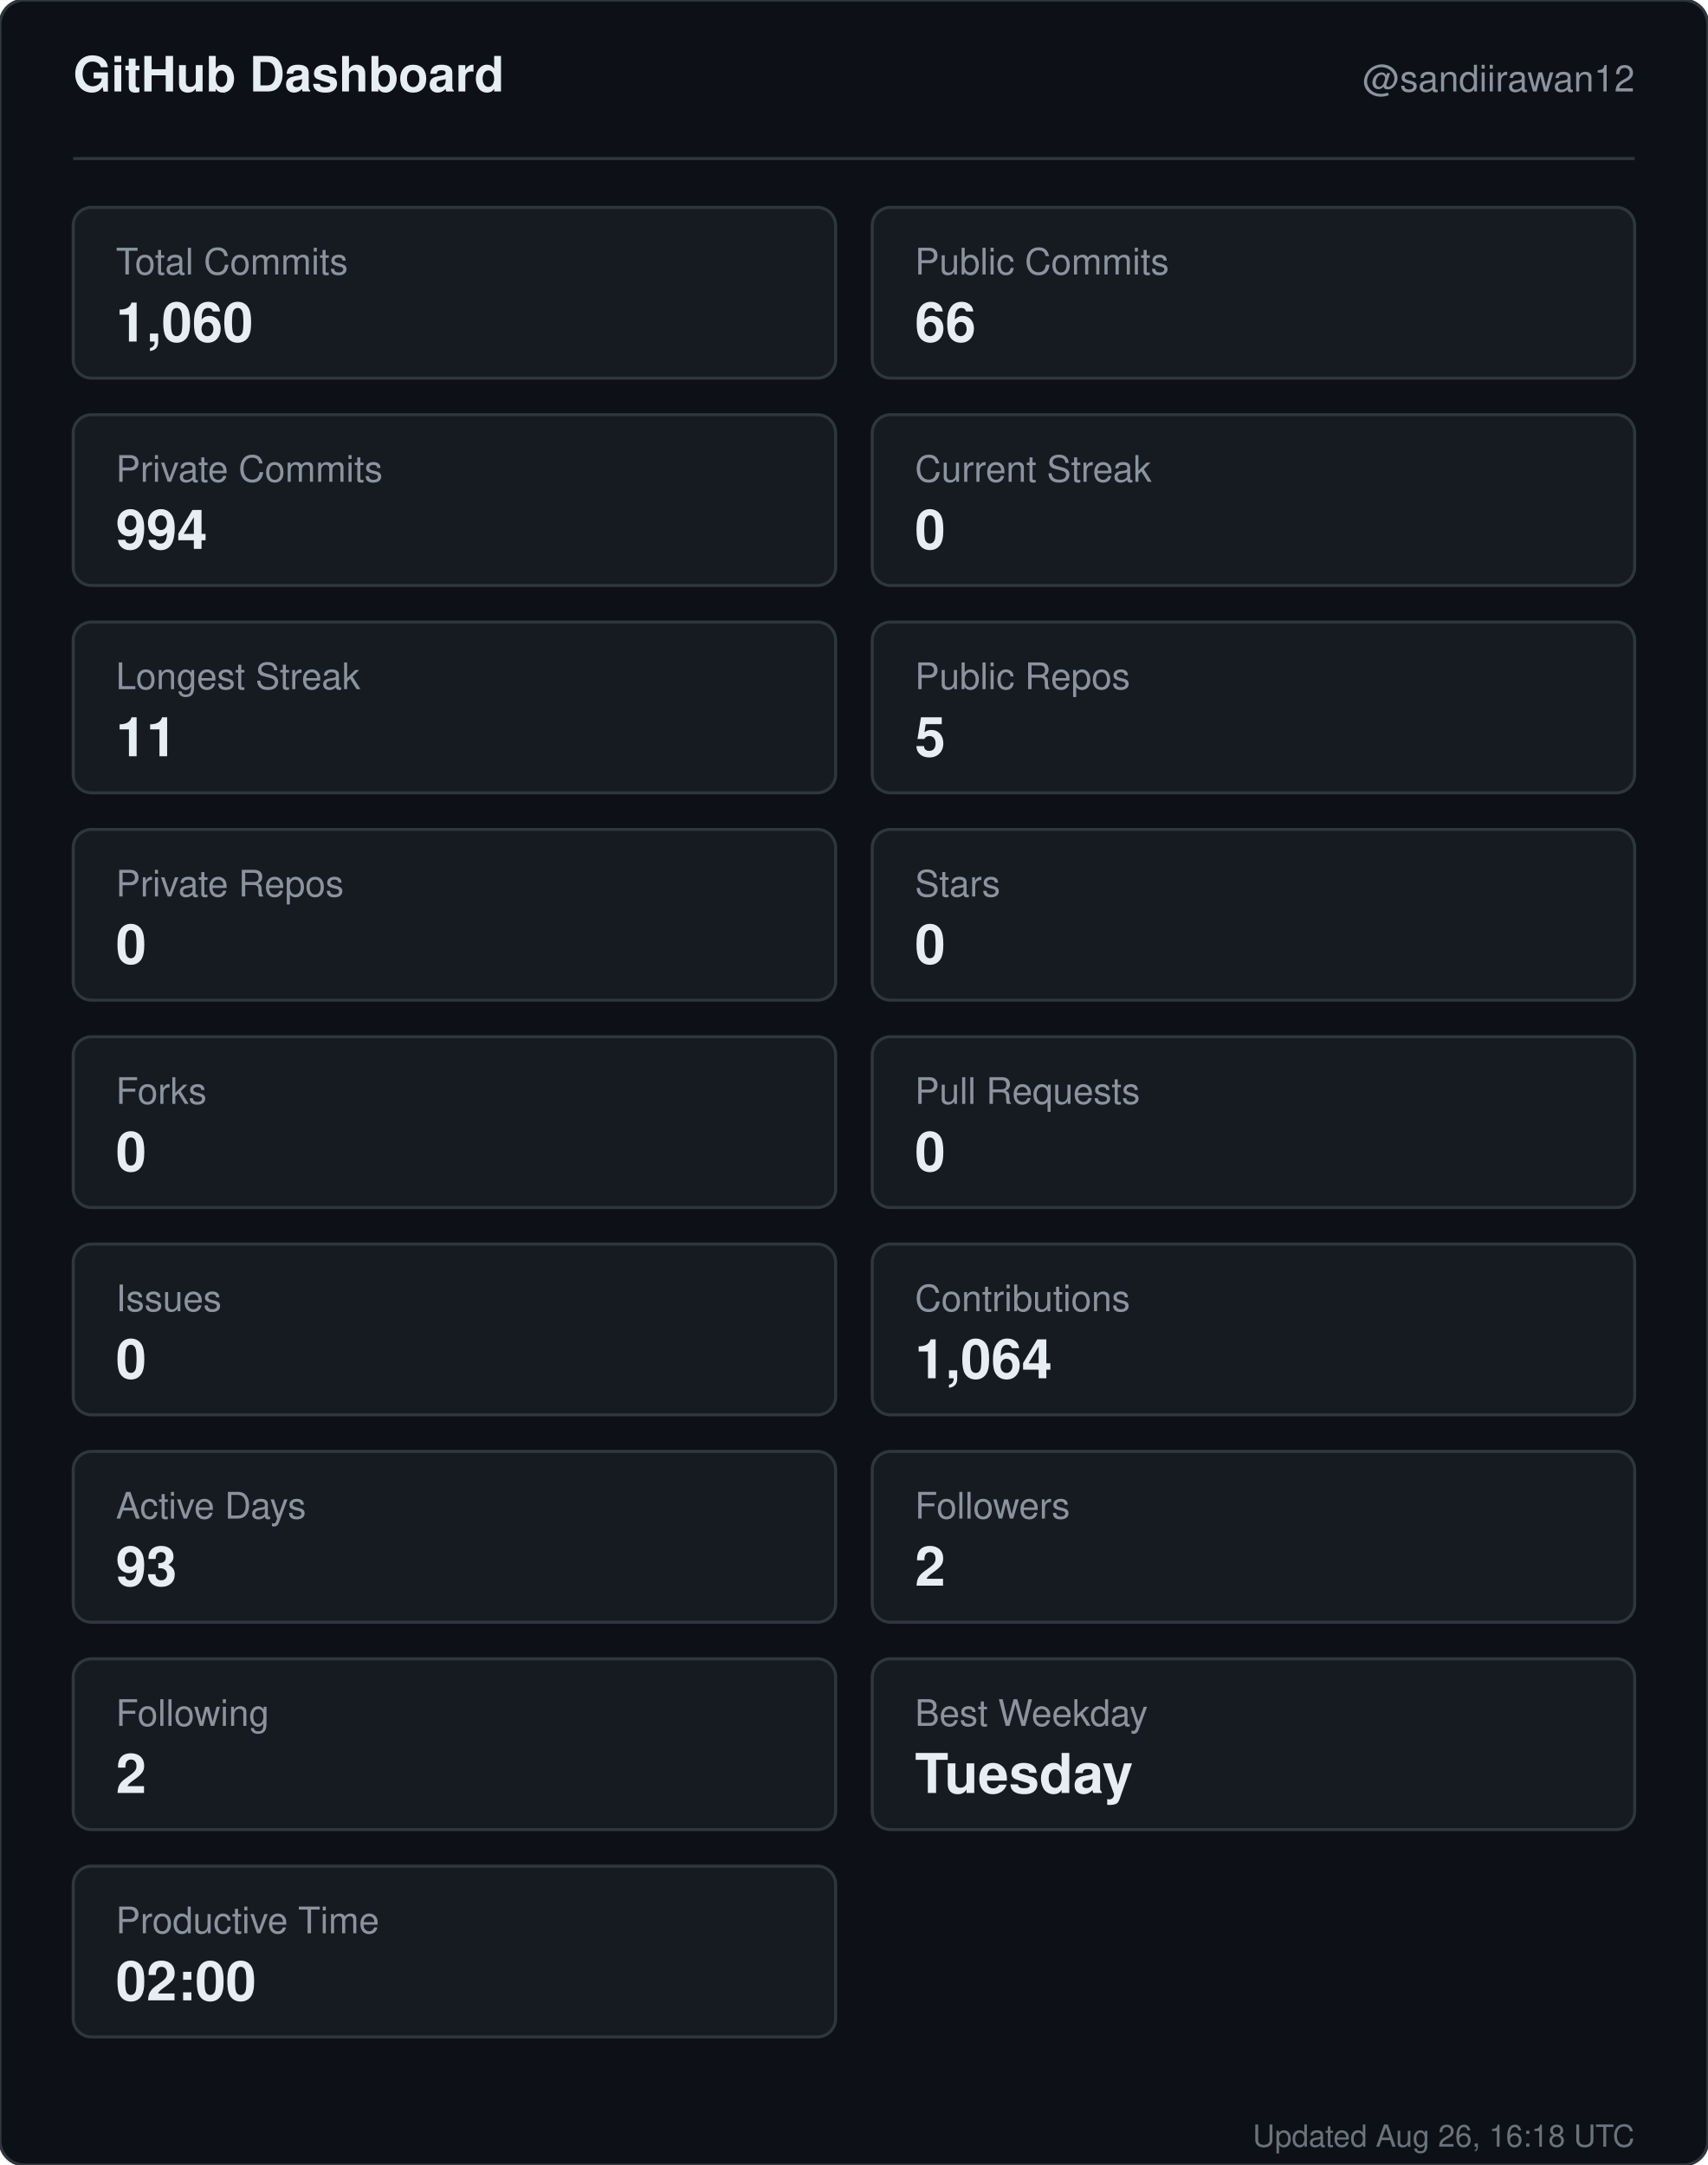
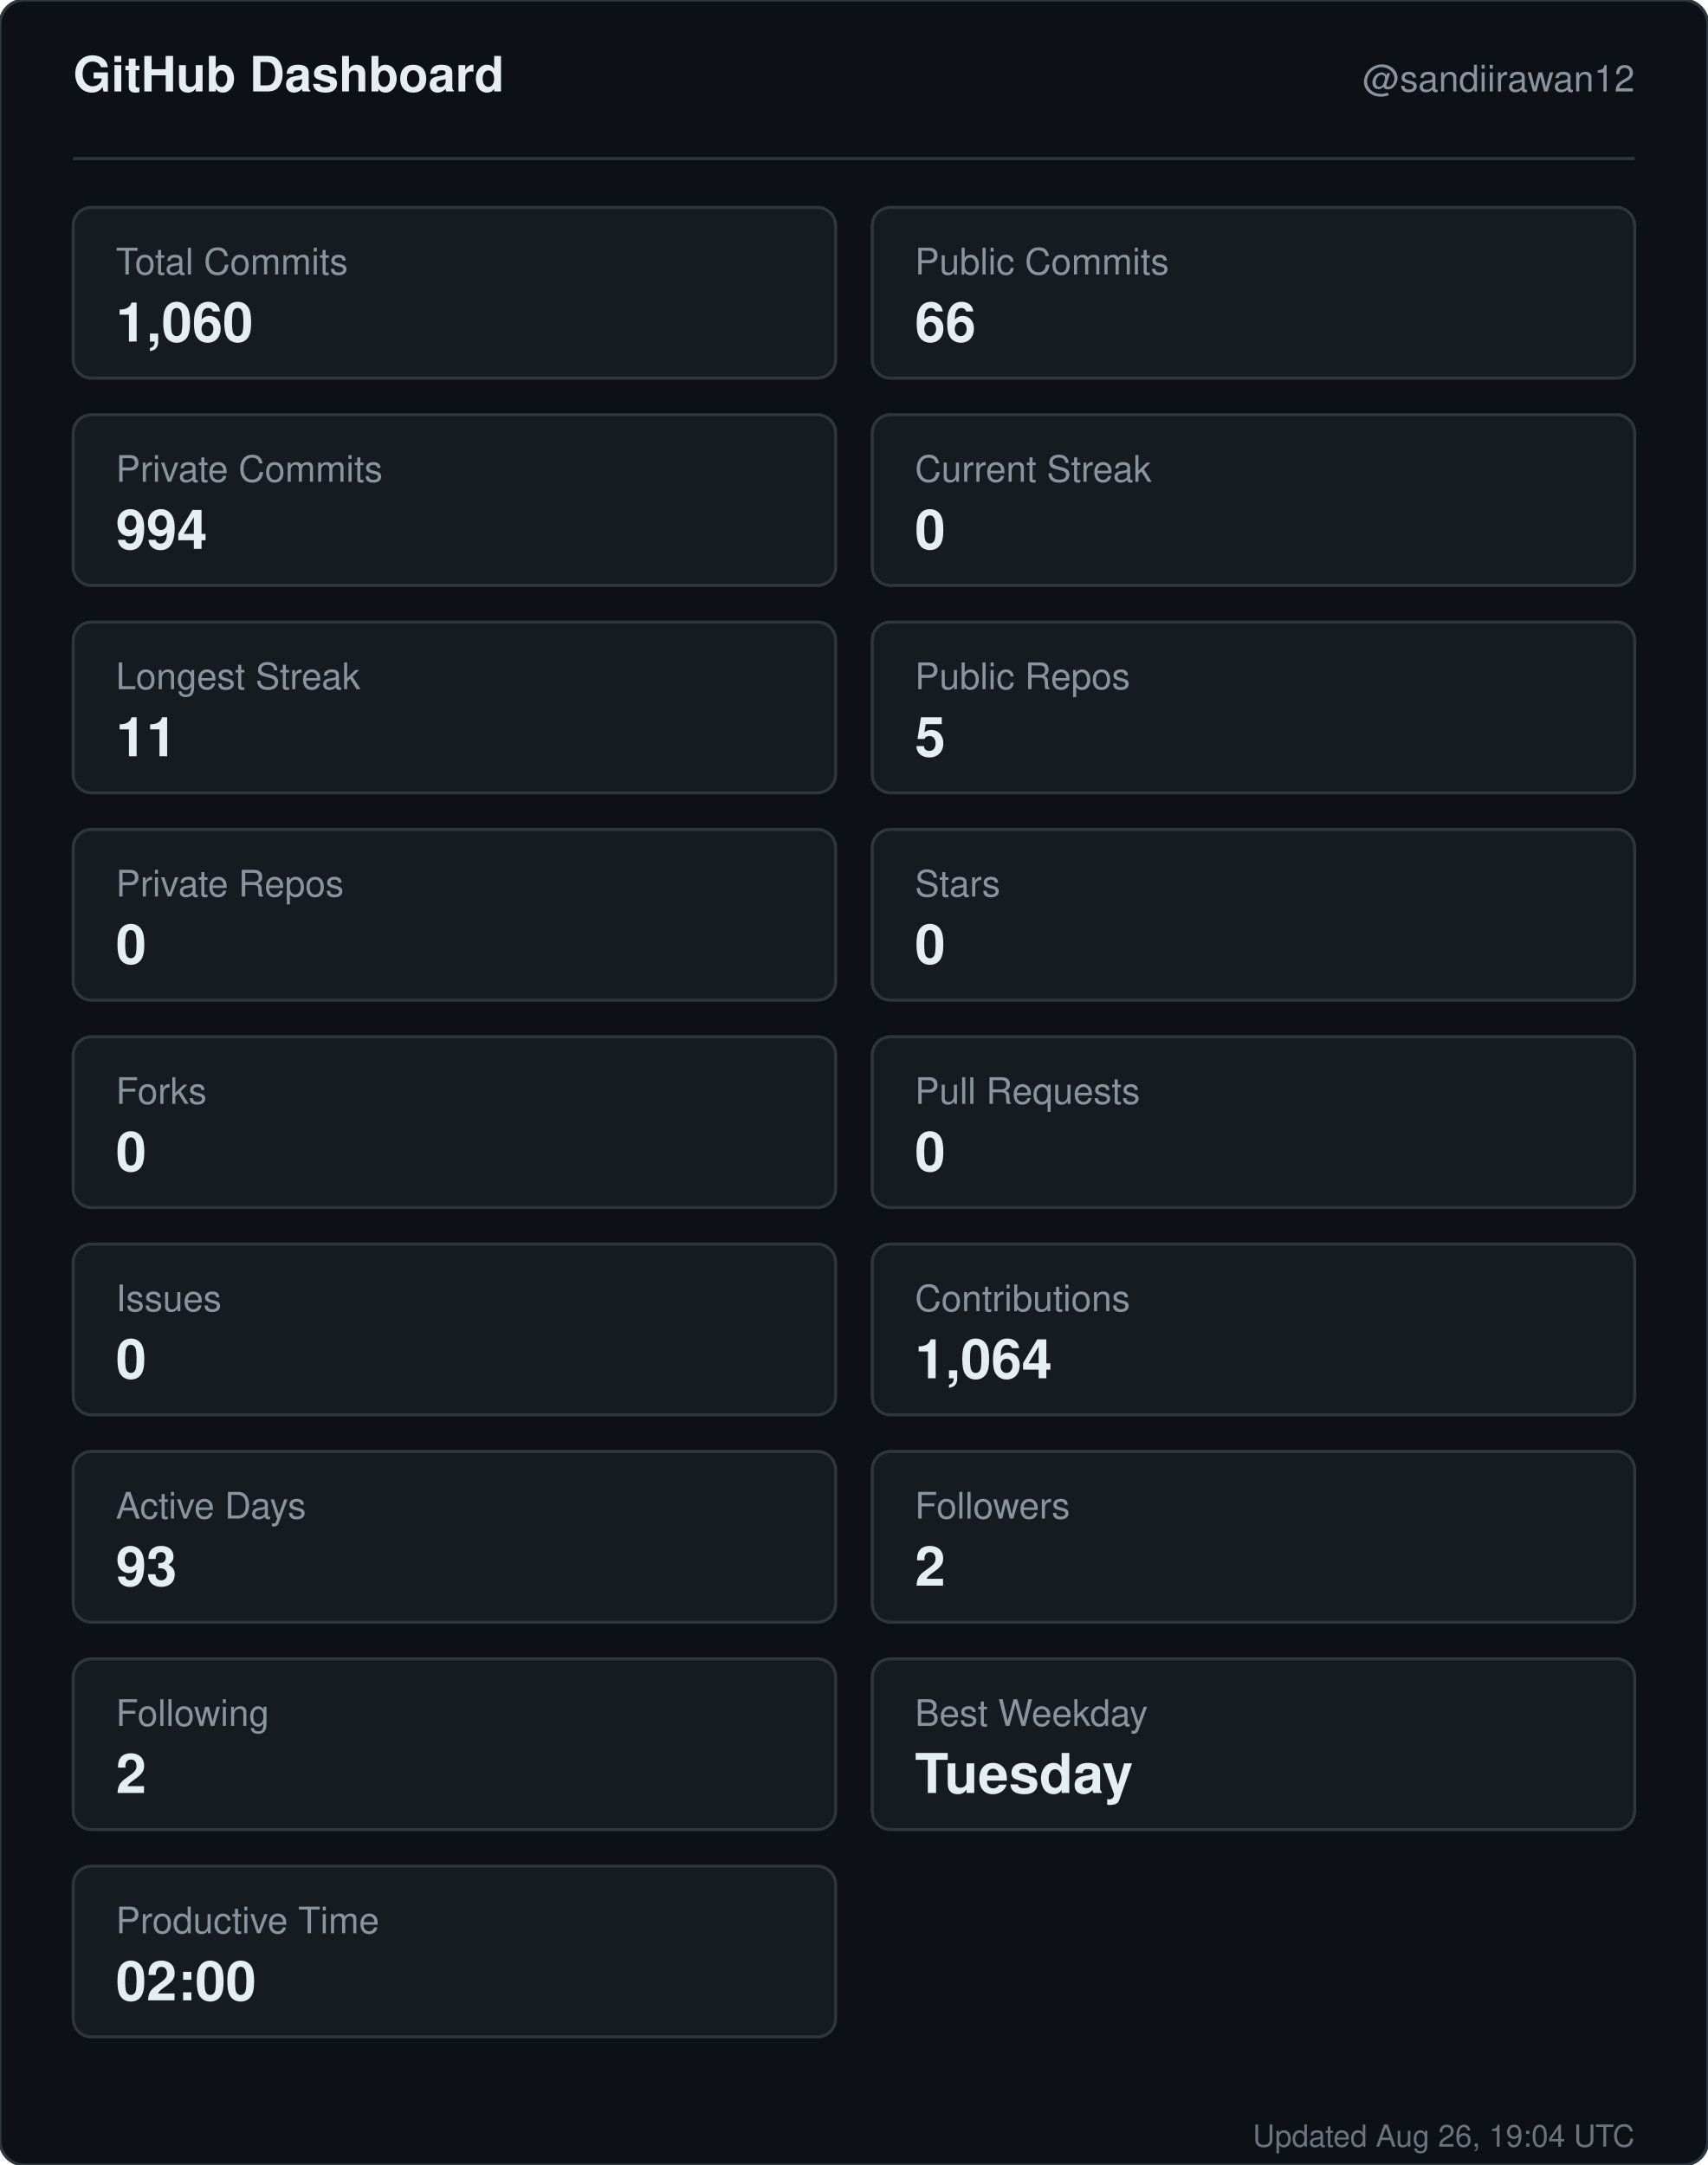
<svg xmlns="http://www.w3.org/2000/svg" width="560" height="710" viewBox="0 0 560 710" role="img" aria-label="GitHub dashboard for sandiirawan12">
  <rect width="560" height="710" rx="8" fill="#0d1117" stroke="#30363d" />
  <g font-family="-apple-system, BlinkMacSystemFont, Segoe UI, Helvetica, Arial, sans-serif">
    <text x="24" y="30" fill="#e6edf3" font-size="16" font-weight="700">GitHub Dashboard</text>
    <text x="536" y="30" fill="#8b949e" font-size="12" text-anchor="end">@sandiirawan12</text>
    <line x1="24" y1="52" x2="536" y2="52" stroke="#30363d" />
    <rect x="24" y="68" width="250" height="56" rx="6" fill="#161b22" stroke="#30363d" />
    <text x="38" y="90" fill="#8b949e" font-size="12">Total Commits</text>
    <text x="38" y="112" fill="#e6edf3" font-size="18" font-weight="700">1,060</text>
    <rect x="286" y="68" width="250" height="56" rx="6" fill="#161b22" stroke="#30363d" />
    <text x="300" y="90" fill="#8b949e" font-size="12">Public Commits</text>
    <text x="300" y="112" fill="#e6edf3" font-size="18" font-weight="700">66</text>
    <rect x="24" y="136" width="250" height="56" rx="6" fill="#161b22" stroke="#30363d" />
    <text x="38" y="158" fill="#8b949e" font-size="12">Private Commits</text>
    <text x="38" y="180" fill="#e6edf3" font-size="18" font-weight="700">994</text>
    <rect x="286" y="136" width="250" height="56" rx="6" fill="#161b22" stroke="#30363d" />
    <text x="300" y="158" fill="#8b949e" font-size="12">Current Streak</text>
    <text x="300" y="180" fill="#e6edf3" font-size="18" font-weight="700">0</text>
    <rect x="24" y="204" width="250" height="56" rx="6" fill="#161b22" stroke="#30363d" />
    <text x="38" y="226" fill="#8b949e" font-size="12">Longest Streak</text>
    <text x="38" y="248" fill="#e6edf3" font-size="18" font-weight="700">11</text>
    <rect x="286" y="204" width="250" height="56" rx="6" fill="#161b22" stroke="#30363d" />
    <text x="300" y="226" fill="#8b949e" font-size="12">Public Repos</text>
    <text x="300" y="248" fill="#e6edf3" font-size="18" font-weight="700">5</text>
    <rect x="24" y="272" width="250" height="56" rx="6" fill="#161b22" stroke="#30363d" />
    <text x="38" y="294" fill="#8b949e" font-size="12">Private Repos</text>
    <text x="38" y="316" fill="#e6edf3" font-size="18" font-weight="700">0</text>
    <rect x="286" y="272" width="250" height="56" rx="6" fill="#161b22" stroke="#30363d" />
    <text x="300" y="294" fill="#8b949e" font-size="12">Stars</text>
    <text x="300" y="316" fill="#e6edf3" font-size="18" font-weight="700">0</text>
    <rect x="24" y="340" width="250" height="56" rx="6" fill="#161b22" stroke="#30363d" />
    <text x="38" y="362" fill="#8b949e" font-size="12">Forks</text>
    <text x="38" y="384" fill="#e6edf3" font-size="18" font-weight="700">0</text>
    <rect x="286" y="340" width="250" height="56" rx="6" fill="#161b22" stroke="#30363d" />
    <text x="300" y="362" fill="#8b949e" font-size="12">Pull Requests</text>
    <text x="300" y="384" fill="#e6edf3" font-size="18" font-weight="700">0</text>
    <rect x="24" y="408" width="250" height="56" rx="6" fill="#161b22" stroke="#30363d" />
    <text x="38" y="430" fill="#8b949e" font-size="12">Issues</text>
    <text x="38" y="452" fill="#e6edf3" font-size="18" font-weight="700">0</text>
    <rect x="286" y="408" width="250" height="56" rx="6" fill="#161b22" stroke="#30363d" />
    <text x="300" y="430" fill="#8b949e" font-size="12">Contributions</text>
    <text x="300" y="452" fill="#e6edf3" font-size="18" font-weight="700">1,064</text>
    <rect x="24" y="476" width="250" height="56" rx="6" fill="#161b22" stroke="#30363d" />
    <text x="38" y="498" fill="#8b949e" font-size="12">Active Days</text>
    <text x="38" y="520" fill="#e6edf3" font-size="18" font-weight="700">93</text>
    <rect x="286" y="476" width="250" height="56" rx="6" fill="#161b22" stroke="#30363d" />
    <text x="300" y="498" fill="#8b949e" font-size="12">Followers</text>
    <text x="300" y="520" fill="#e6edf3" font-size="18" font-weight="700">2</text>
    <rect x="24" y="544" width="250" height="56" rx="6" fill="#161b22" stroke="#30363d" />
    <text x="38" y="566" fill="#8b949e" font-size="12">Following</text>
    <text x="38" y="588" fill="#e6edf3" font-size="18" font-weight="700">2</text>
    <rect x="286" y="544" width="250" height="56" rx="6" fill="#161b22" stroke="#30363d" />
    <text x="300" y="566" fill="#8b949e" font-size="12">Best Weekday</text>
    <text x="300" y="588" fill="#e6edf3" font-size="18" font-weight="700">Tuesday</text>
    <rect x="24" y="612" width="250" height="56" rx="6" fill="#161b22" stroke="#30363d" />
    <text x="38" y="634" fill="#8b949e" font-size="12">Productive Time</text>
    <text x="38" y="656" fill="#e6edf3" font-size="18" font-weight="700">02:00</text>
-     <text x="536" y="704" fill="#8b949e" font-size="10" text-anchor="end" opacity="0.75">Updated Aug 26, 16:18 UTC</text>
+     <text x="536" y="704" fill="#8b949e" font-size="10" text-anchor="end" opacity="0.75">Updated Aug 26, 19:04 UTC</text>
  </g>
</svg>
